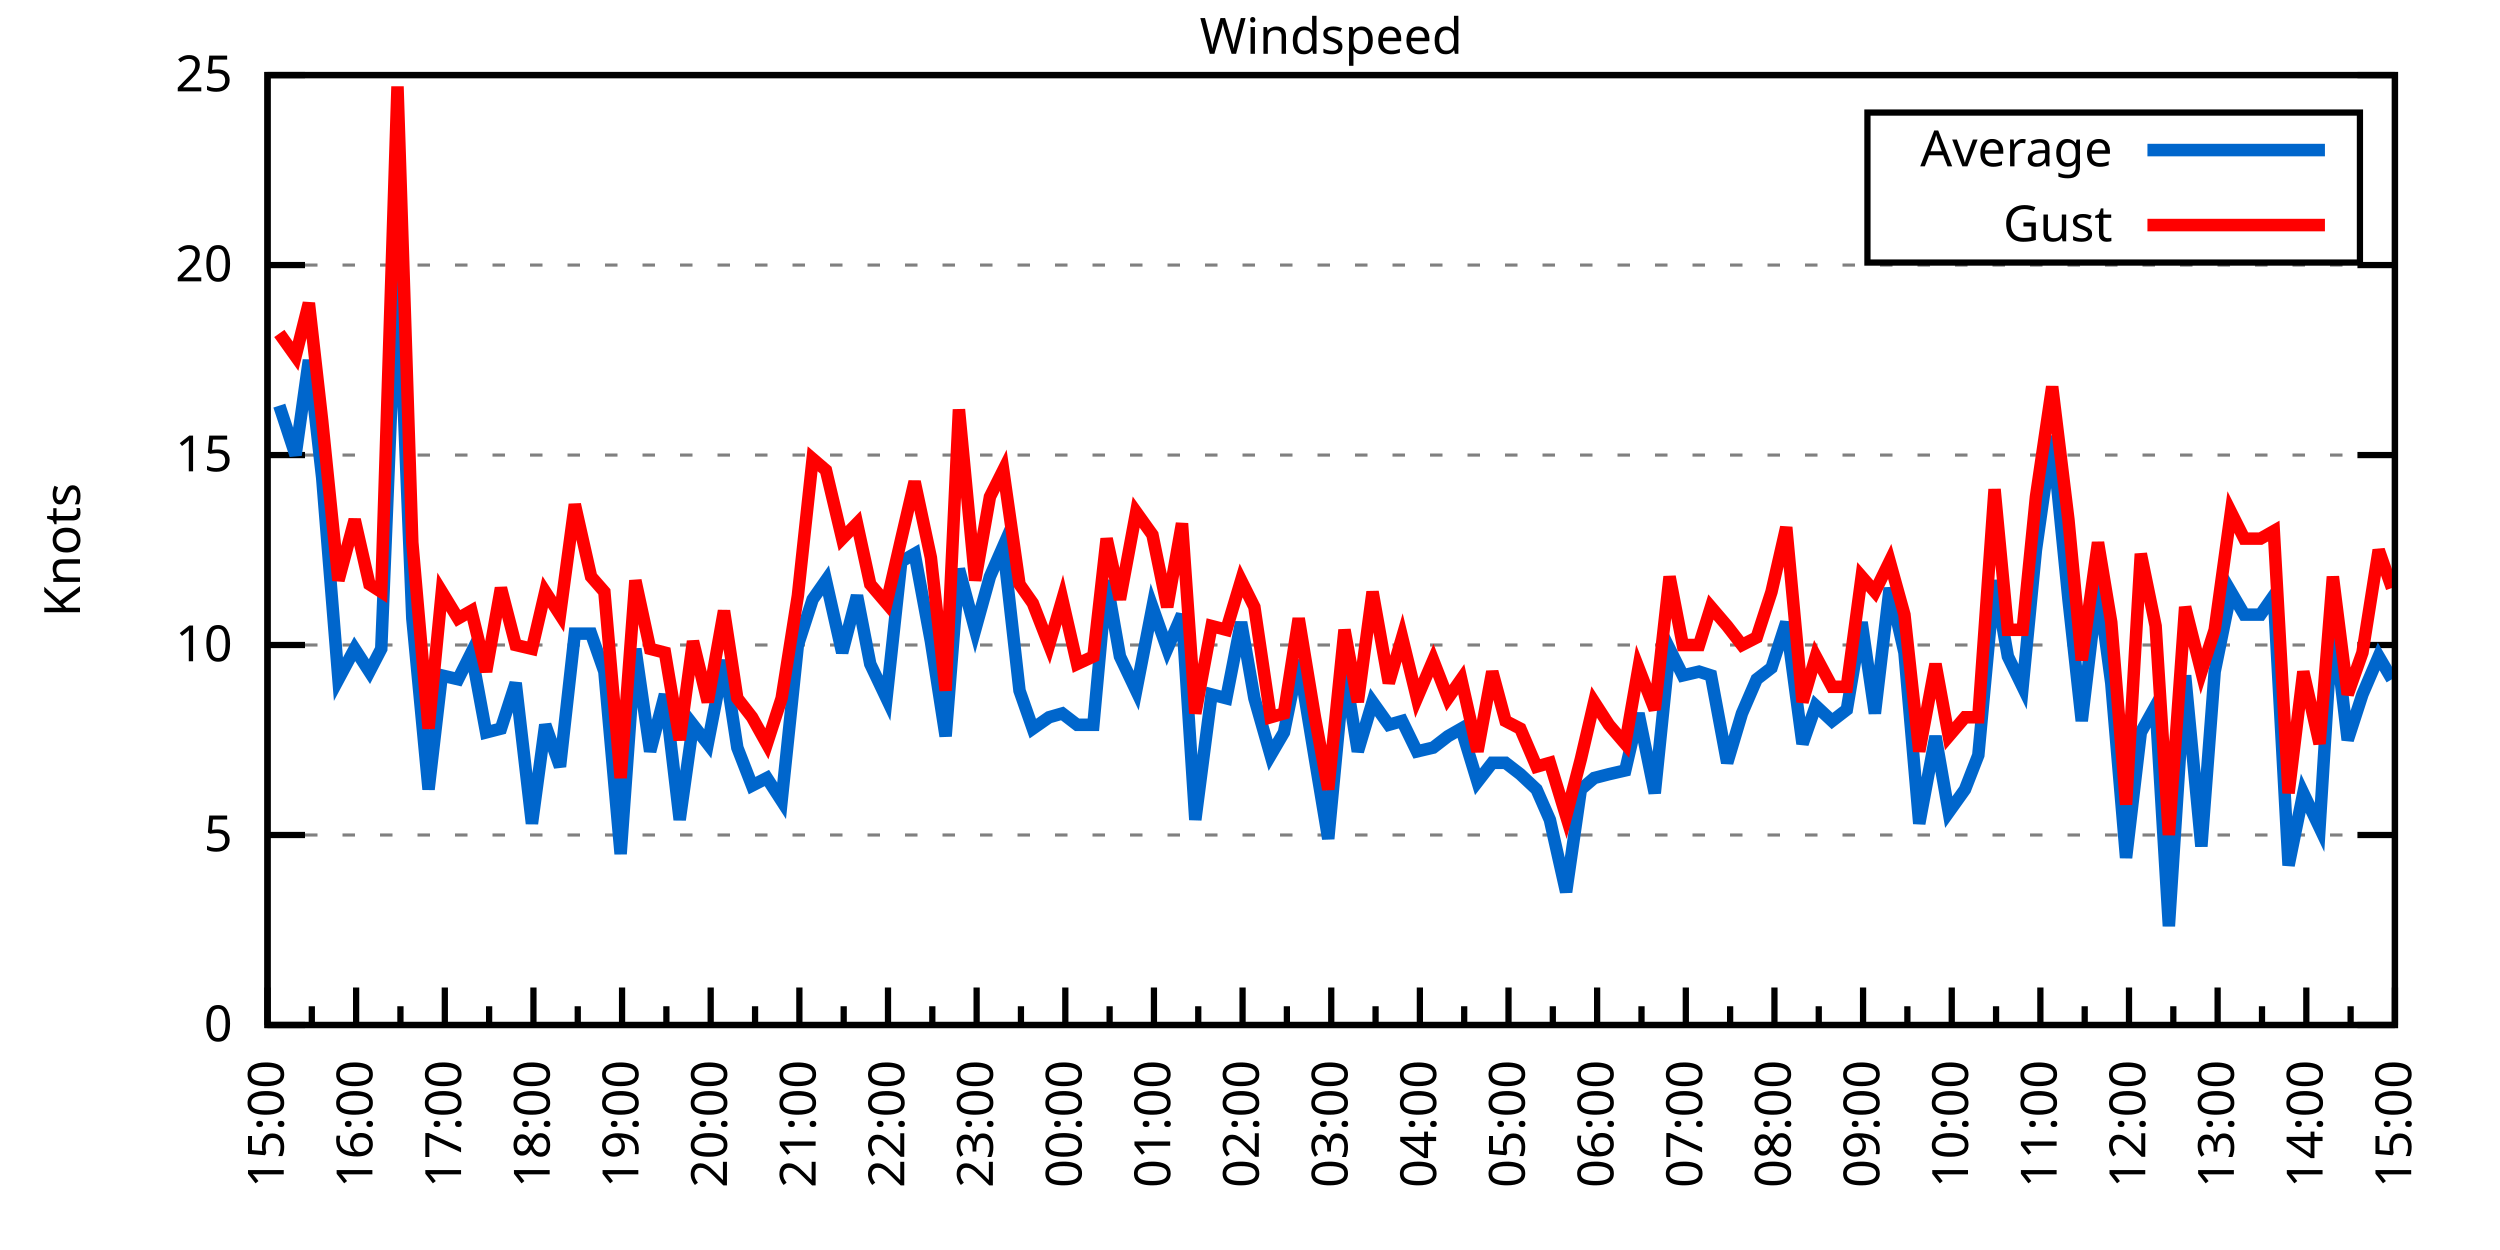
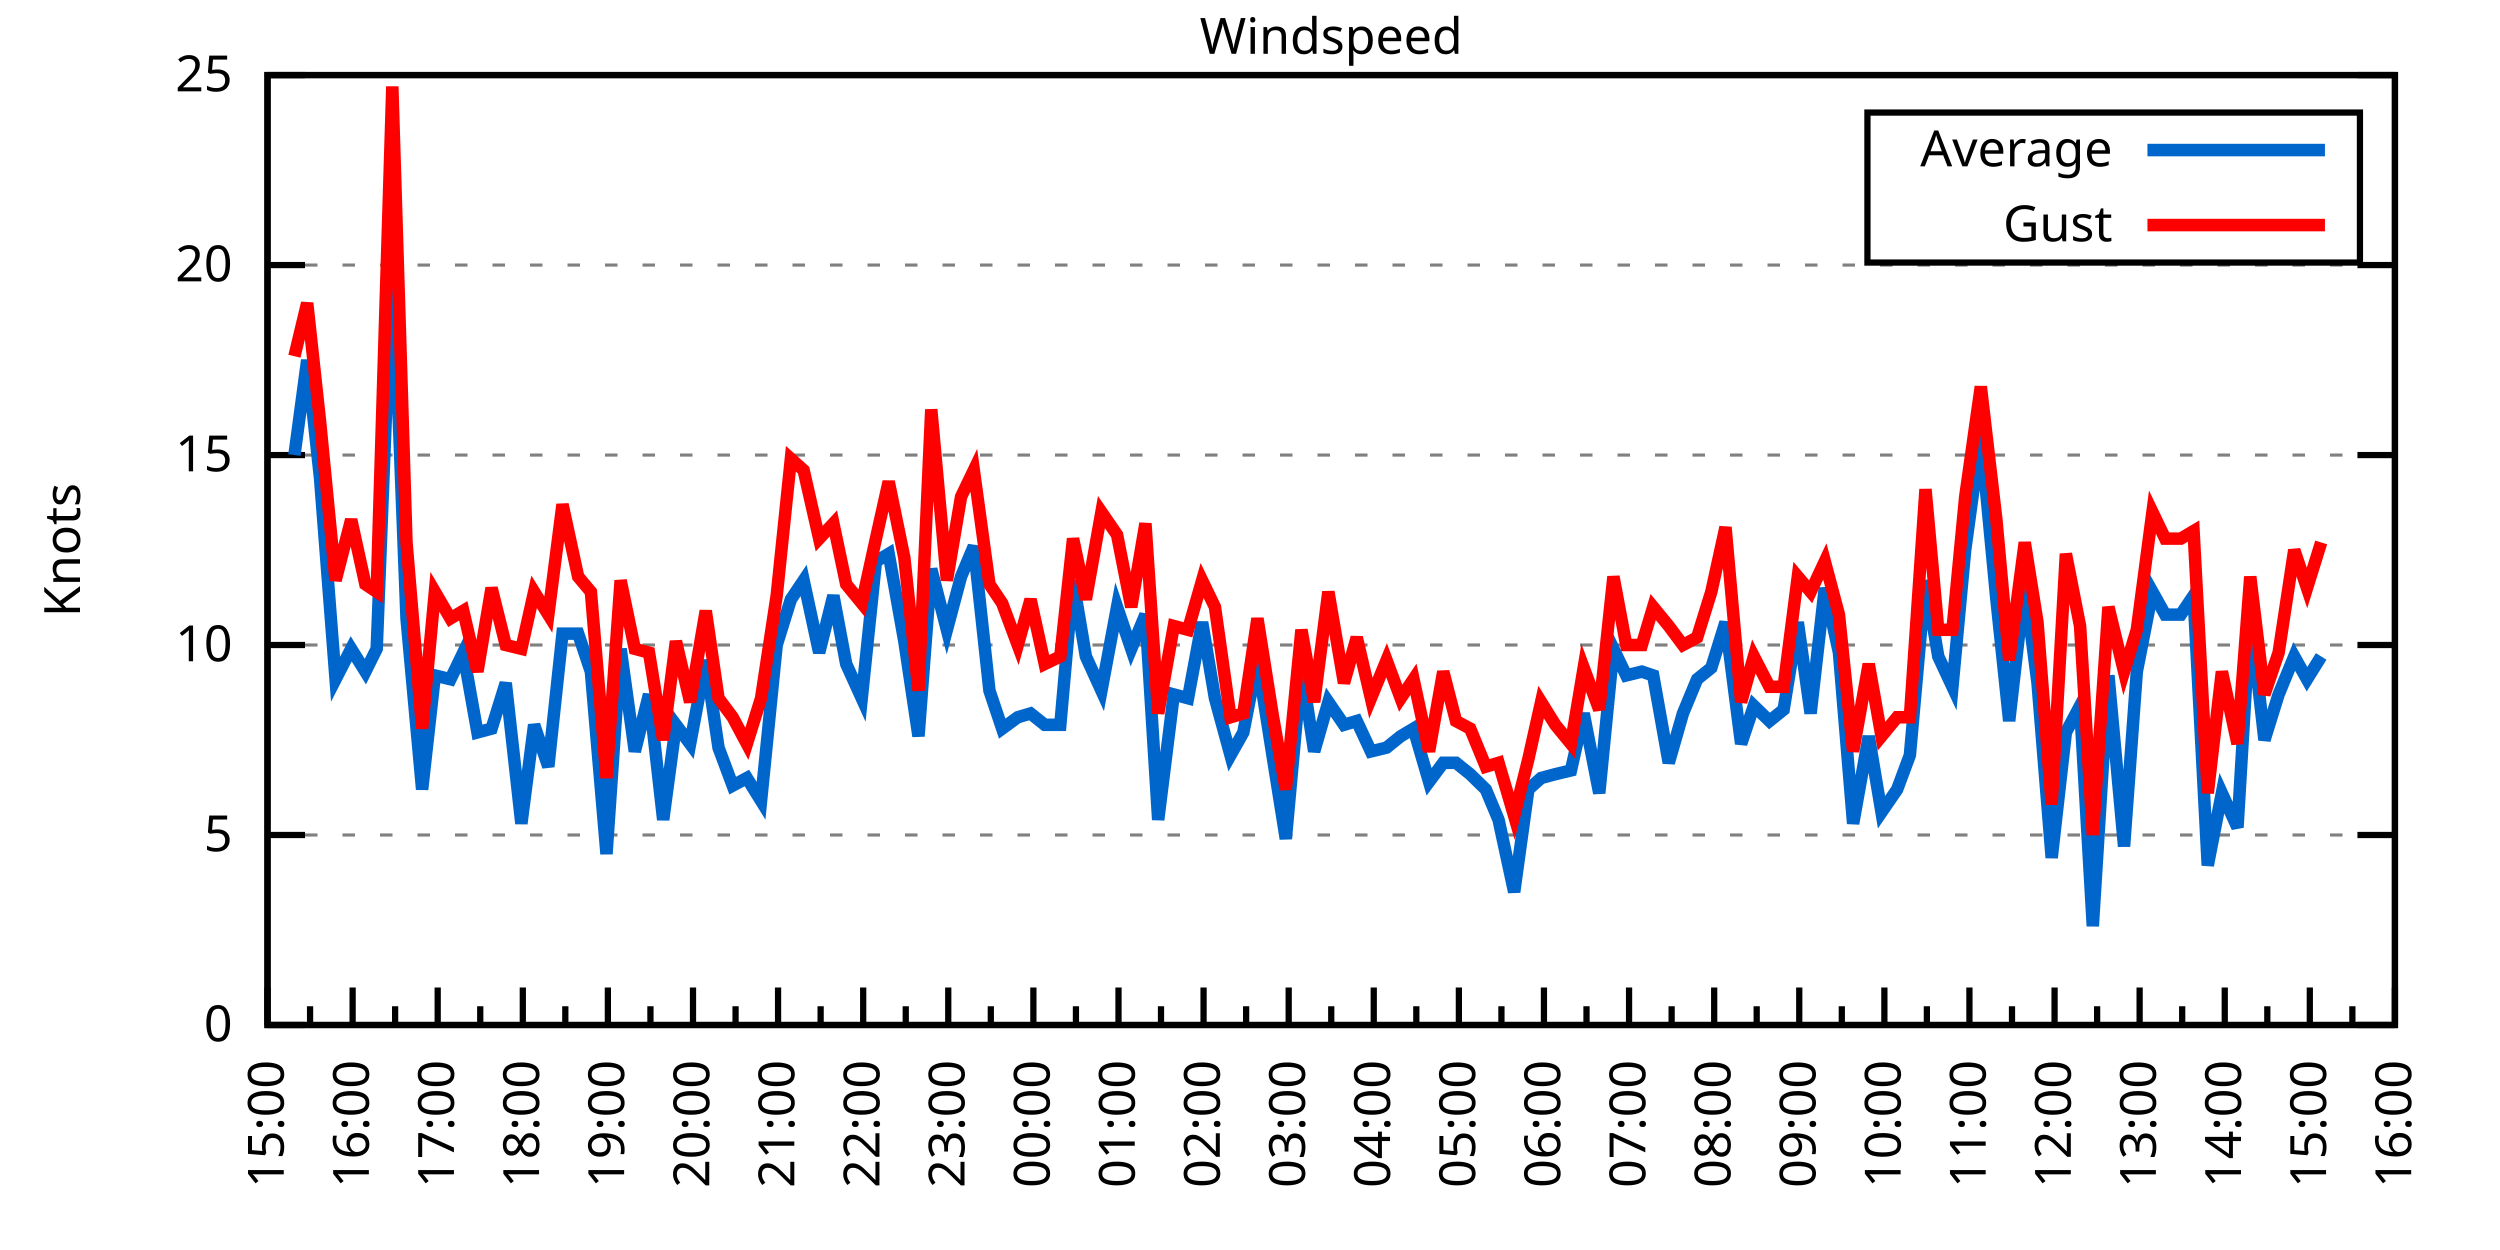
<svg xmlns="http://www.w3.org/2000/svg" xmlns:xlink="http://www.w3.org/1999/xlink" width="400" height="200" viewBox="0 0 400 200">
  <g id="gnuplot_canvas">
    <rect x="0" y="0" width="400" height="200" fill="none" />
    <defs>
      <circle id="gpDot" r="0.5" stroke-width="0.5" stroke="currentColor" />
      <path id="gpPt0" stroke-width="0.333" stroke="currentColor" d="M-1,0 h2 M0,-1 v2" />
      <path id="gpPt1" stroke-width="0.333" stroke="currentColor" d="M-1,-1 L1,1 M1,-1 L-1,1" />
      <path id="gpPt2" stroke-width="0.333" stroke="currentColor" d="M-1,0 L1,0 M0,-1 L0,1 M-1,-1 L1,1 M-1,1 L1,-1" />
      <rect id="gpPt3" stroke-width="0.333" stroke="currentColor" x="-1" y="-1" width="2" height="2" />
      <rect id="gpPt4" stroke-width="0.333" stroke="currentColor" fill="currentColor" x="-1" y="-1" width="2" height="2" />
      <circle id="gpPt5" stroke-width="0.333" stroke="currentColor" cx="0" cy="0" r="1" />
      <use xlink:href="#gpPt5" id="gpPt6" fill="currentColor" stroke="none" />
      <path id="gpPt7" stroke-width="0.333" stroke="currentColor" d="M0,-1.33 L-1.33,0.67 L1.33,0.67 z" />
      <use xlink:href="#gpPt7" id="gpPt8" fill="currentColor" stroke="none" />
      <use xlink:href="#gpPt7" id="gpPt9" stroke="currentColor" transform="rotate(180)" />
      <use xlink:href="#gpPt9" id="gpPt10" fill="currentColor" stroke="none" />
      <use xlink:href="#gpPt3" id="gpPt11" stroke="currentColor" transform="rotate(45)" />
      <use xlink:href="#gpPt11" id="gpPt12" fill="currentColor" stroke="none" />
      <path id="gpPt13" stroke-width="0.333" stroke="currentColor" d="M0,1.330 L1.265,0.411 L0.782,-1.067 L-0.782,-1.076 L-1.265,0.411 z" />
      <use xlink:href="#gpPt13" id="gpPt14" fill="currentColor" stroke="none" />
      <filter id="textbox" filterUnits="objectBoundingBox" x="0" y="0" height="1" width="1">
        <feFlood flood-color="white" flood-opacity="1" result="bgnd" />
        <feComposite in="SourceGraphic" in2="bgnd" operator="atop" />
      </filter>
      <filter id="greybox" filterUnits="objectBoundingBox" x="0" y="0" height="1" width="1">
        <feFlood flood-color="lightgrey" flood-opacity="1" result="grey" />
        <feComposite in="SourceGraphic" in2="grey" operator="atop" />
      </filter>
    </defs>
    <g fill="none" color="white" stroke="currentColor" stroke-width="1.00" stroke-linecap="butt" stroke-linejoin="miter">
</g>
    <g fill="none" color="black" stroke="currentColor" stroke-width="1.00" stroke-linecap="butt" stroke-linejoin="miter">
      <g stroke="none" shape-rendering="crispEdges">
        <polygon fill="rgb(255, 255, 255)" points="42.80,164.00 383.18,164.00 383.18,12.02 42.80,12.02 " />
      </g>
    </g>
    <g fill="none" color="black" stroke="currentColor" stroke-width="1.00" stroke-linecap="butt" stroke-linejoin="miter">
</g>
    <g fill="none" color="black" stroke="black" stroke-width="0.50" stroke-linecap="butt" stroke-linejoin="miter">
</g>
    <g fill="none" color="gray" stroke="currentColor" stroke-width="0.50" stroke-linecap="butt" stroke-linejoin="miter">
      <path stroke="gray" stroke-dasharray="2,4" class="gridline" d="M42.80,164.00 L383.19,164.00  " />
    </g>
    <g fill="none" color="gray" stroke="gray" stroke-width="1.00" stroke-linecap="butt" stroke-linejoin="miter">
</g>
    <g fill="none" color="black" stroke="currentColor" stroke-width="1.00" stroke-linecap="butt" stroke-linejoin="miter">
      <path stroke="black" d="M42.80,164.00 L48.80,164.00 M383.19,164.00 L377.19,164.00  " />
      <g transform="translate(37.20,166.60)" stroke="none" fill="black" font-family="Sans" font-size="8.00" text-anchor="end">
        <text>
          <tspan font-family="Sans"> 0</tspan>
        </text>
      </g>
    </g>
    <g fill="none" color="black" stroke="currentColor" stroke-width="1.00" stroke-linecap="butt" stroke-linejoin="miter">
</g>
    <g fill="none" color="black" stroke="black" stroke-width="0.50" stroke-linecap="butt" stroke-linejoin="miter">
</g>
    <g fill="none" color="gray" stroke="currentColor" stroke-width="0.50" stroke-linecap="butt" stroke-linejoin="miter">
      <path stroke="gray" stroke-dasharray="2,4" class="gridline" d="M42.80,133.60 L383.19,133.60  " />
    </g>
    <g fill="none" color="gray" stroke="gray" stroke-width="1.00" stroke-linecap="butt" stroke-linejoin="miter">
</g>
    <g fill="none" color="black" stroke="currentColor" stroke-width="1.00" stroke-linecap="butt" stroke-linejoin="miter">
      <path stroke="black" d="M42.80,133.60 L48.80,133.60 M383.19,133.60 L377.19,133.60  " />
      <g transform="translate(37.20,136.20)" stroke="none" fill="black" font-family="Sans" font-size="8.00" text-anchor="end">
        <text>
          <tspan font-family="Sans"> 5</tspan>
        </text>
      </g>
    </g>
    <g fill="none" color="black" stroke="currentColor" stroke-width="1.00" stroke-linecap="butt" stroke-linejoin="miter">
</g>
    <g fill="none" color="black" stroke="black" stroke-width="0.50" stroke-linecap="butt" stroke-linejoin="miter">
</g>
    <g fill="none" color="gray" stroke="currentColor" stroke-width="0.50" stroke-linecap="butt" stroke-linejoin="miter">
      <path stroke="gray" stroke-dasharray="2,4" class="gridline" d="M42.80,103.20 L383.19,103.20  " />
    </g>
    <g fill="none" color="gray" stroke="gray" stroke-width="1.00" stroke-linecap="butt" stroke-linejoin="miter">
</g>
    <g fill="none" color="black" stroke="currentColor" stroke-width="1.00" stroke-linecap="butt" stroke-linejoin="miter">
      <path stroke="black" d="M42.80,103.20 L48.80,103.20 M383.19,103.20 L377.19,103.20  " />
      <g transform="translate(37.20,105.80)" stroke="none" fill="black" font-family="Sans" font-size="8.00" text-anchor="end">
        <text>
          <tspan font-family="Sans"> 10</tspan>
        </text>
      </g>
    </g>
    <g fill="none" color="black" stroke="currentColor" stroke-width="1.00" stroke-linecap="butt" stroke-linejoin="miter">
</g>
    <g fill="none" color="black" stroke="black" stroke-width="0.50" stroke-linecap="butt" stroke-linejoin="miter">
</g>
    <g fill="none" color="gray" stroke="currentColor" stroke-width="0.50" stroke-linecap="butt" stroke-linejoin="miter">
      <path stroke="gray" stroke-dasharray="2,4" class="gridline" d="M42.80,72.81 L383.19,72.81  " />
    </g>
    <g fill="none" color="gray" stroke="gray" stroke-width="1.00" stroke-linecap="butt" stroke-linejoin="miter">
</g>
    <g fill="none" color="black" stroke="currentColor" stroke-width="1.00" stroke-linecap="butt" stroke-linejoin="miter">
      <path stroke="black" d="M42.80,72.81 L48.80,72.81 M383.19,72.81 L377.19,72.81  " />
      <g transform="translate(37.20,75.41)" stroke="none" fill="black" font-family="Sans" font-size="8.00" text-anchor="end">
        <text>
          <tspan font-family="Sans"> 15</tspan>
        </text>
      </g>
    </g>
    <g fill="none" color="black" stroke="currentColor" stroke-width="1.00" stroke-linecap="butt" stroke-linejoin="miter">
</g>
    <g fill="none" color="black" stroke="black" stroke-width="0.50" stroke-linecap="butt" stroke-linejoin="miter">
</g>
    <g fill="none" color="gray" stroke="currentColor" stroke-width="0.50" stroke-linecap="butt" stroke-linejoin="miter">
      <path stroke="gray" stroke-dasharray="2,4" class="gridline" d="M42.80,42.41 L383.19,42.41  " />
    </g>
    <g fill="none" color="gray" stroke="gray" stroke-width="1.00" stroke-linecap="butt" stroke-linejoin="miter">
</g>
    <g fill="none" color="black" stroke="currentColor" stroke-width="1.00" stroke-linecap="butt" stroke-linejoin="miter">
      <path stroke="black" d="M42.80,42.41 L48.80,42.41 M383.19,42.41 L377.19,42.41  " />
      <g transform="translate(37.20,45.01)" stroke="none" fill="black" font-family="Sans" font-size="8.00" text-anchor="end">
        <text>
          <tspan font-family="Sans"> 20</tspan>
        </text>
      </g>
    </g>
    <g fill="none" color="black" stroke="currentColor" stroke-width="1.00" stroke-linecap="butt" stroke-linejoin="miter">
</g>
    <g fill="none" color="black" stroke="black" stroke-width="0.50" stroke-linecap="butt" stroke-linejoin="miter">
</g>
    <g fill="none" color="gray" stroke="currentColor" stroke-width="0.50" stroke-linecap="butt" stroke-linejoin="miter">
      <path stroke="gray" stroke-dasharray="2,4" class="gridline" d="M42.80,12.01 L383.19,12.01  " />
    </g>
    <g fill="none" color="gray" stroke="gray" stroke-width="1.00" stroke-linecap="butt" stroke-linejoin="miter">
</g>
    <g fill="none" color="black" stroke="currentColor" stroke-width="1.00" stroke-linecap="butt" stroke-linejoin="miter">
      <path stroke="black" d="M42.80,12.01 L48.80,12.01 M383.19,12.01 L377.19,12.01  " />
      <g transform="translate(37.20,14.61)" stroke="none" fill="black" font-family="Sans" font-size="8.00" text-anchor="end">
        <text>
          <tspan font-family="Sans"> 25</tspan>
        </text>
      </g>
    </g>
    <g fill="none" color="black" stroke="currentColor" stroke-width="1.00" stroke-linecap="butt" stroke-linejoin="miter">
      <path stroke="black" d="M42.80,164.00 L42.80,158.00  " />
      <g transform="translate(45.40,169.60) rotate(270)" stroke="none" fill="black" font-family="Sans" font-size="8.00" text-anchor="end">
        <text>
          <tspan font-family="Sans">15:00</tspan>
        </text>
      </g>
    </g>
    <g fill="none" color="black" stroke="currentColor" stroke-width="1.00" stroke-linecap="butt" stroke-linejoin="miter">
-       <path stroke="black" d="M49.89,164.00 L49.89,161.00 M56.98,164.00 L56.98,158.00  " />
-       <g transform="translate(59.58,169.60) rotate(270)" stroke="none" fill="black" font-family="Sans" font-size="8.00" text-anchor="end">
+       <path stroke="black" d="M49.61,164.00 L49.61,161.00 M56.42,164.00 L56.42,158.00  " />
+       <g transform="translate(59.02,169.60) rotate(270)" stroke="none" fill="black" font-family="Sans" font-size="8.00" text-anchor="end">
        <text>
          <tspan font-family="Sans">16:00</tspan>
        </text>
      </g>
    </g>
    <g fill="none" color="black" stroke="currentColor" stroke-width="1.00" stroke-linecap="butt" stroke-linejoin="miter">
-       <path stroke="black" d="M64.07,164.00 L64.07,161.00 M71.17,164.00 L71.17,158.00  " />
-       <g transform="translate(73.77,169.60) rotate(270)" stroke="none" fill="black" font-family="Sans" font-size="8.00" text-anchor="end">
+       <path stroke="black" d="M63.22,164.00 L63.22,161.00 M70.03,164.00 L70.03,158.00  " />
+       <g transform="translate(72.63,169.60) rotate(270)" stroke="none" fill="black" font-family="Sans" font-size="8.00" text-anchor="end">
        <text>
          <tspan font-family="Sans">17:00</tspan>
        </text>
      </g>
    </g>
    <g fill="none" color="black" stroke="currentColor" stroke-width="1.00" stroke-linecap="butt" stroke-linejoin="miter">
-       <path stroke="black" d="M78.26,164.00 L78.26,161.00 M85.35,164.00 L85.35,158.00  " />
-       <g transform="translate(87.95,169.60) rotate(270)" stroke="none" fill="black" font-family="Sans" font-size="8.00" text-anchor="end">
+       <path stroke="black" d="M76.84,164.00 L76.84,161.00 M83.65,164.00 L83.65,158.00  " />
+       <g transform="translate(86.25,169.60) rotate(270)" stroke="none" fill="black" font-family="Sans" font-size="8.00" text-anchor="end">
        <text>
          <tspan font-family="Sans">18:00</tspan>
        </text>
      </g>
    </g>
    <g fill="none" color="black" stroke="currentColor" stroke-width="1.00" stroke-linecap="butt" stroke-linejoin="miter">
-       <path stroke="black" d="M92.44,164.00 L92.44,161.00 M99.53,164.00 L99.53,158.00  " />
-       <g transform="translate(102.13,169.60) rotate(270)" stroke="none" fill="black" font-family="Sans" font-size="8.00" text-anchor="end">
+       <path stroke="black" d="M90.45,164.00 L90.45,161.00 M97.26,164.00 L97.26,158.00  " />
+       <g transform="translate(99.86,169.60) rotate(270)" stroke="none" fill="black" font-family="Sans" font-size="8.00" text-anchor="end">
        <text>
          <tspan font-family="Sans">19:00</tspan>
        </text>
      </g>
    </g>
    <g fill="none" color="black" stroke="currentColor" stroke-width="1.00" stroke-linecap="butt" stroke-linejoin="miter">
-       <path stroke="black" d="M106.62,164.00 L106.62,161.00 M113.71,164.00 L113.71,158.00  " />
-       <g transform="translate(116.31,169.60) rotate(270)" stroke="none" fill="black" font-family="Sans" font-size="8.00" text-anchor="end">
+       <path stroke="black" d="M104.07,164.00 L104.07,161.00 M110.88,164.00 L110.88,158.00  " />
+       <g transform="translate(113.48,169.60) rotate(270)" stroke="none" fill="black" font-family="Sans" font-size="8.00" text-anchor="end">
        <text>
          <tspan font-family="Sans">20:00</tspan>
        </text>
      </g>
    </g>
    <g fill="none" color="black" stroke="currentColor" stroke-width="1.00" stroke-linecap="butt" stroke-linejoin="miter">
-       <path stroke="black" d="M120.81,164.00 L120.81,161.00 M127.90,164.00 L127.90,158.00  " />
-       <g transform="translate(130.50,169.60) rotate(270)" stroke="none" fill="black" font-family="Sans" font-size="8.00" text-anchor="end">
+       <path stroke="black" d="M117.69,164.00 L117.69,161.00 M124.49,164.00 L124.49,158.00  " />
+       <g transform="translate(127.09,169.60) rotate(270)" stroke="none" fill="black" font-family="Sans" font-size="8.00" text-anchor="end">
        <text>
          <tspan font-family="Sans">21:00</tspan>
        </text>
      </g>
    </g>
    <g fill="none" color="black" stroke="currentColor" stroke-width="1.00" stroke-linecap="butt" stroke-linejoin="miter">
-       <path stroke="black" d="M134.99,164.00 L134.99,161.00 M142.08,164.00 L142.08,158.00  " />
-       <g transform="translate(144.68,169.60) rotate(270)" stroke="none" fill="black" font-family="Sans" font-size="8.00" text-anchor="end">
+       <path stroke="black" d="M131.30,164.00 L131.30,161.00 M138.11,164.00 L138.11,158.00  " />
+       <g transform="translate(140.71,169.60) rotate(270)" stroke="none" fill="black" font-family="Sans" font-size="8.00" text-anchor="end">
        <text>
          <tspan font-family="Sans">22:00</tspan>
        </text>
      </g>
    </g>
    <g fill="none" color="black" stroke="currentColor" stroke-width="1.00" stroke-linecap="butt" stroke-linejoin="miter">
-       <path stroke="black" d="M149.17,164.00 L149.17,161.00 M156.26,164.00 L156.26,158.00  " />
-       <g transform="translate(158.86,169.60) rotate(270)" stroke="none" fill="black" font-family="Sans" font-size="8.00" text-anchor="end">
+       <path stroke="black" d="M144.92,164.00 L144.92,161.00 M151.72,164.00 L151.72,158.00  " />
+       <g transform="translate(154.32,169.60) rotate(270)" stroke="none" fill="black" font-family="Sans" font-size="8.00" text-anchor="end">
        <text>
          <tspan font-family="Sans">23:00</tspan>
        </text>
      </g>
    </g>
    <g fill="none" color="black" stroke="currentColor" stroke-width="1.00" stroke-linecap="butt" stroke-linejoin="miter">
-       <path stroke="black" d="M163.35,164.00 L163.35,161.00 M170.45,164.00 L170.45,158.00  " />
-       <g transform="translate(173.05,169.60) rotate(270)" stroke="none" fill="black" font-family="Sans" font-size="8.00" text-anchor="end">
+       <path stroke="black" d="M158.53,164.00 L158.53,161.00 M165.34,164.00 L165.34,158.00  " />
+       <g transform="translate(167.94,169.60) rotate(270)" stroke="none" fill="black" font-family="Sans" font-size="8.00" text-anchor="end">
        <text>
          <tspan font-family="Sans">00:00</tspan>
        </text>
      </g>
    </g>
    <g fill="none" color="black" stroke="currentColor" stroke-width="1.00" stroke-linecap="butt" stroke-linejoin="miter">
-       <path stroke="black" d="M177.54,164.00 L177.54,161.00 M184.63,164.00 L184.63,158.00  " />
-       <g transform="translate(187.23,169.60) rotate(270)" stroke="none" fill="black" font-family="Sans" font-size="8.00" text-anchor="end">
+       <path stroke="black" d="M172.15,164.00 L172.15,161.00 M178.96,164.00 L178.96,158.00  " />
+       <g transform="translate(181.56,169.60) rotate(270)" stroke="none" fill="black" font-family="Sans" font-size="8.00" text-anchor="end">
        <text>
          <tspan font-family="Sans">01:00</tspan>
        </text>
      </g>
    </g>
    <g fill="none" color="black" stroke="currentColor" stroke-width="1.00" stroke-linecap="butt" stroke-linejoin="miter">
-       <path stroke="black" d="M191.72,164.00 L191.72,161.00 M198.81,164.00 L198.81,158.00  " />
-       <g transform="translate(201.41,169.60) rotate(270)" stroke="none" fill="black" font-family="Sans" font-size="8.00" text-anchor="end">
+       <path stroke="black" d="M185.76,164.00 L185.76,161.00 M192.57,164.00 L192.57,158.00  " />
+       <g transform="translate(195.17,169.60) rotate(270)" stroke="none" fill="black" font-family="Sans" font-size="8.00" text-anchor="end">
        <text>
          <tspan font-family="Sans">02:00</tspan>
        </text>
      </g>
    </g>
    <g fill="none" color="black" stroke="currentColor" stroke-width="1.00" stroke-linecap="butt" stroke-linejoin="miter">
-       <path stroke="black" d="M205.90,164.00 L205.90,161.00 M213.00,164.00 L213.00,158.00  " />
-       <g transform="translate(215.60,169.60) rotate(270)" stroke="none" fill="black" font-family="Sans" font-size="8.00" text-anchor="end">
+       <path stroke="black" d="M199.38,164.00 L199.38,161.00 M206.19,164.00 L206.19,158.00  " />
+       <g transform="translate(208.79,169.60) rotate(270)" stroke="none" fill="black" font-family="Sans" font-size="8.00" text-anchor="end">
        <text>
          <tspan font-family="Sans">03:00</tspan>
        </text>
      </g>
    </g>
    <g fill="none" color="black" stroke="currentColor" stroke-width="1.00" stroke-linecap="butt" stroke-linejoin="miter">
-       <path stroke="black" d="M220.09,164.00 L220.09,161.00 M227.18,164.00 L227.18,158.00  " />
-       <g transform="translate(229.78,169.60) rotate(270)" stroke="none" fill="black" font-family="Sans" font-size="8.00" text-anchor="end">
+       <path stroke="black" d="M213.00,164.00 L213.00,161.00 M219.80,164.00 L219.80,158.00  " />
+       <g transform="translate(222.40,169.60) rotate(270)" stroke="none" fill="black" font-family="Sans" font-size="8.00" text-anchor="end">
        <text>
          <tspan font-family="Sans">04:00</tspan>
        </text>
      </g>
    </g>
    <g fill="none" color="black" stroke="currentColor" stroke-width="1.00" stroke-linecap="butt" stroke-linejoin="miter">
-       <path stroke="black" d="M234.27,164.00 L234.27,161.00 M241.36,164.00 L241.36,158.00  " />
-       <g transform="translate(243.96,169.60) rotate(270)" stroke="none" fill="black" font-family="Sans" font-size="8.00" text-anchor="end">
+       <path stroke="black" d="M226.61,164.00 L226.61,161.00 M233.42,164.00 L233.42,158.00  " />
+       <g transform="translate(236.02,169.60) rotate(270)" stroke="none" fill="black" font-family="Sans" font-size="8.00" text-anchor="end">
        <text>
          <tspan font-family="Sans">05:00</tspan>
        </text>
      </g>
    </g>
    <g fill="none" color="black" stroke="currentColor" stroke-width="1.00" stroke-linecap="butt" stroke-linejoin="miter">
-       <path stroke="black" d="M248.45,164.00 L248.45,161.00 M255.54,164.00 L255.54,158.00  " />
-       <g transform="translate(258.14,169.60) rotate(270)" stroke="none" fill="black" font-family="Sans" font-size="8.00" text-anchor="end">
+       <path stroke="black" d="M240.23,164.00 L240.23,161.00 M247.03,164.00 L247.03,158.00  " />
+       <g transform="translate(249.63,169.60) rotate(270)" stroke="none" fill="black" font-family="Sans" font-size="8.00" text-anchor="end">
        <text>
          <tspan font-family="Sans">06:00</tspan>
        </text>
      </g>
    </g>
    <g fill="none" color="black" stroke="currentColor" stroke-width="1.00" stroke-linecap="butt" stroke-linejoin="miter">
-       <path stroke="black" d="M262.64,164.00 L262.64,161.00 M269.73,164.00 L269.73,158.00  " />
-       <g transform="translate(272.33,169.60) rotate(270)" stroke="none" fill="black" font-family="Sans" font-size="8.00" text-anchor="end">
+       <path stroke="black" d="M253.84,164.00 L253.84,161.00 M260.65,164.00 L260.65,158.00  " />
+       <g transform="translate(263.25,169.60) rotate(270)" stroke="none" fill="black" font-family="Sans" font-size="8.00" text-anchor="end">
        <text>
          <tspan font-family="Sans">07:00</tspan>
        </text>
      </g>
    </g>
    <g fill="none" color="black" stroke="currentColor" stroke-width="1.00" stroke-linecap="butt" stroke-linejoin="miter">
-       <path stroke="black" d="M276.82,164.00 L276.82,161.00 M283.91,164.00 L283.91,158.00  " />
-       <g transform="translate(286.51,169.60) rotate(270)" stroke="none" fill="black" font-family="Sans" font-size="8.00" text-anchor="end">
+       <path stroke="black" d="M267.46,164.00 L267.46,161.00 M274.27,164.00 L274.27,158.00  " />
+       <g transform="translate(276.87,169.60) rotate(270)" stroke="none" fill="black" font-family="Sans" font-size="8.00" text-anchor="end">
        <text>
          <tspan font-family="Sans">08:00</tspan>
        </text>
      </g>
    </g>
    <g fill="none" color="black" stroke="currentColor" stroke-width="1.00" stroke-linecap="butt" stroke-linejoin="miter">
-       <path stroke="black" d="M291.00,164.00 L291.00,161.00 M298.09,164.00 L298.09,158.00  " />
-       <g transform="translate(300.69,169.60) rotate(270)" stroke="none" fill="black" font-family="Sans" font-size="8.00" text-anchor="end">
+       <path stroke="black" d="M281.07,164.00 L281.07,161.00 M287.88,164.00 L287.88,158.00  " />
+       <g transform="translate(290.48,169.60) rotate(270)" stroke="none" fill="black" font-family="Sans" font-size="8.00" text-anchor="end">
        <text>
          <tspan font-family="Sans">09:00</tspan>
        </text>
      </g>
    </g>
    <g fill="none" color="black" stroke="currentColor" stroke-width="1.00" stroke-linecap="butt" stroke-linejoin="miter">
-       <path stroke="black" d="M305.18,164.00 L305.18,161.00 M312.28,164.00 L312.28,158.00  " />
-       <g transform="translate(314.88,169.60) rotate(270)" stroke="none" fill="black" font-family="Sans" font-size="8.00" text-anchor="end">
+       <path stroke="black" d="M294.69,164.00 L294.69,161.00 M301.50,164.00 L301.50,158.00  " />
+       <g transform="translate(304.10,169.60) rotate(270)" stroke="none" fill="black" font-family="Sans" font-size="8.00" text-anchor="end">
        <text>
          <tspan font-family="Sans">10:00</tspan>
        </text>
      </g>
    </g>
    <g fill="none" color="black" stroke="currentColor" stroke-width="1.00" stroke-linecap="butt" stroke-linejoin="miter">
-       <path stroke="black" d="M319.37,164.00 L319.37,161.00 M326.46,164.00 L326.46,158.00  " />
-       <g transform="translate(329.06,169.60) rotate(270)" stroke="none" fill="black" font-family="Sans" font-size="8.00" text-anchor="end">
+       <path stroke="black" d="M308.30,164.00 L308.30,161.00 M315.11,164.00 L315.11,158.00  " />
+       <g transform="translate(317.71,169.60) rotate(270)" stroke="none" fill="black" font-family="Sans" font-size="8.00" text-anchor="end">
        <text>
          <tspan font-family="Sans">11:00</tspan>
        </text>
      </g>
    </g>
    <g fill="none" color="black" stroke="currentColor" stroke-width="1.00" stroke-linecap="butt" stroke-linejoin="miter">
-       <path stroke="black" d="M333.55,164.00 L333.55,161.00 M340.64,164.00 L340.64,158.00  " />
-       <g transform="translate(343.24,169.60) rotate(270)" stroke="none" fill="black" font-family="Sans" font-size="8.00" text-anchor="end">
+       <path stroke="black" d="M321.92,164.00 L321.92,161.00 M328.73,164.00 L328.73,158.00  " />
+       <g transform="translate(331.33,169.60) rotate(270)" stroke="none" fill="black" font-family="Sans" font-size="8.00" text-anchor="end">
        <text>
          <tspan font-family="Sans">12:00</tspan>
        </text>
      </g>
    </g>
    <g fill="none" color="black" stroke="currentColor" stroke-width="1.00" stroke-linecap="butt" stroke-linejoin="miter">
-       <path stroke="black" d="M347.73,164.00 L347.73,161.00 M354.82,164.00 L354.82,158.00  " />
-       <g transform="translate(357.42,169.60) rotate(270)" stroke="none" fill="black" font-family="Sans" font-size="8.00" text-anchor="end">
+       <path stroke="black" d="M335.54,164.00 L335.54,161.00 M342.34,164.00 L342.34,158.00  " />
+       <g transform="translate(344.94,169.60) rotate(270)" stroke="none" fill="black" font-family="Sans" font-size="8.00" text-anchor="end">
        <text>
          <tspan font-family="Sans">13:00</tspan>
        </text>
      </g>
    </g>
    <g fill="none" color="black" stroke="currentColor" stroke-width="1.00" stroke-linecap="butt" stroke-linejoin="miter">
-       <path stroke="black" d="M361.92,164.00 L361.92,161.00 M369.01,164.00 L369.01,158.00  " />
-       <g transform="translate(371.61,169.60) rotate(270)" stroke="none" fill="black" font-family="Sans" font-size="8.00" text-anchor="end">
+       <path stroke="black" d="M349.15,164.00 L349.15,161.00 M355.96,164.00 L355.96,158.00  " />
+       <g transform="translate(358.56,169.60) rotate(270)" stroke="none" fill="black" font-family="Sans" font-size="8.00" text-anchor="end">
        <text>
          <tspan font-family="Sans">14:00</tspan>
        </text>
      </g>
    </g>
    <g fill="none" color="black" stroke="currentColor" stroke-width="1.00" stroke-linecap="butt" stroke-linejoin="miter">
-       <path stroke="black" d="M376.10,164.00 L376.10,161.00 M383.19,164.00 L383.19,158.00  " />
+       <path stroke="black" d="M362.77,164.00 L362.77,161.00 M369.57,164.00 L369.57,158.00  " />
+       <g transform="translate(372.17,169.60) rotate(270)" stroke="none" fill="black" font-family="Sans" font-size="8.00" text-anchor="end">
+         <text>
+           <tspan font-family="Sans">15:00</tspan>
+         </text>
+       </g>
+     </g>
+     <g fill="none" color="black" stroke="currentColor" stroke-width="1.00" stroke-linecap="butt" stroke-linejoin="miter">
+       <path stroke="black" d="M376.38,164.00 L376.38,161.00 M383.19,164.00 L383.19,158.00  " />
      <g transform="translate(385.79,169.60) rotate(270)" stroke="none" fill="black" font-family="Sans" font-size="8.00" text-anchor="end">
        <text>
-           <tspan font-family="Sans">15:00</tspan>
+           <tspan font-family="Sans">16:00</tspan>
        </text>
      </g>
    </g>
    <g fill="none" color="black" stroke="currentColor" stroke-width="1.00" stroke-linecap="butt" stroke-linejoin="miter">
</g>
    <g fill="none" color="black" stroke="currentColor" stroke-width="1.00" stroke-linecap="butt" stroke-linejoin="miter">
      <path stroke="black" d="M42.80,12.01 L42.80,164.00 L383.19,164.00 L383.19,12.01 L42.80,12.01 Z  " />
    </g>
    <g fill="none" color="black" stroke="currentColor" stroke-width="1.00" stroke-linecap="butt" stroke-linejoin="miter">
      <g transform="translate(12.80,88.01) rotate(270)" stroke="none" fill="black" font-family="Sans" font-size="8.00" text-anchor="middle">
        <text>
          <tspan font-family="Sans">Knots</tspan>
        </text>
      </g>
    </g>
    <g fill="none" color="black" stroke="currentColor" stroke-width="1.00" stroke-linecap="butt" stroke-linejoin="miter">
</g>
    <g fill="none" color="black" stroke="currentColor" stroke-width="1.00" stroke-linecap="butt" stroke-linejoin="miter">
      <path stroke="black" d="M298.79,42.01 L298.79,18.01 L377.59,18.01 L377.59,42.01 L298.79,42.01 Z  " />
    </g>
    <g id="Windspeed_plot_1">
      <g fill="none" color="white" stroke="black" stroke-width="2.00" stroke-linecap="butt" stroke-linejoin="miter">
</g>
      <g fill="none" color="black" stroke="currentColor" stroke-width="2.00" stroke-linecap="butt" stroke-linejoin="miter">
        <g transform="translate(337.99,26.61)" stroke="none" fill="black" font-family="Sans" font-size="8.00" text-anchor="end">
          <text>
            <tspan font-family="Sans">Average</tspan>
          </text>
        </g>
      </g>
      <g fill="none" color="black" stroke="currentColor" stroke-width="2.00" stroke-linecap="butt" stroke-linejoin="miter">
-         <path stroke="rgb(  0, 102, 204)" d="M343.59,24.01 L371.99,24.01 M44.69,64.90 L47.29,72.81 L49.42,57.61 L51.55,76.45 L54.15,108.68 L56.75,103.81   L59.11,107.46 L61.00,103.81 L63.60,40.58 L65.97,98.95 L68.57,126.31 L70.69,108.07 L73.29,108.68 L75.42,104.42   L77.78,117.19 L80.15,116.58 L82.51,109.28 L85.11,131.78 L87.24,115.97 L89.60,122.66 L91.97,101.38 L94.57,101.38   L96.70,107.46 L99.30,136.64 L101.66,103.81 L104.02,120.23 L106.39,111.11 L108.75,131.17 L110.88,115.97 L113.24,119.01   L115.84,105.64 L117.97,119.62 L120.33,125.70 L122.70,124.48 L125.06,128.13 L127.66,103.20 L130.02,95.91 L132.15,92.87   L134.75,104.42 L137.12,95.30 L139.24,106.24 L141.84,111.72 L144.21,89.83 L146.34,88.61 L148.94,102.60 L151.30,117.80   L153.43,91.04 L156.03,100.77 L158.39,92.26 L160.52,87.40 L163.12,110.50 L165.25,116.58 L167.85,114.76 L169.97,114.15   L172.34,115.97 L174.94,115.97 L177.06,92.87 L179.19,105.03 L181.79,110.50 L184.39,97.12 L186.76,103.81 L189.12,98.34   L191.25,131.17 L193.85,111.11 L196.21,111.72 L198.58,99.56 L200.70,111.72 L203.30,120.83 L205.43,117.19 L207.79,105.64   L210.39,121.44 L212.52,134.21 L215.12,106.85 L217.25,120.23 L219.61,112.32 L222.21,115.97 L224.34,115.36 L226.71,120.23   L229.31,119.62 L231.67,117.80 L233.80,116.58 L236.40,125.09 L238.76,122.05 L240.89,122.05 L243.25,123.87 L245.85,126.31   L247.98,131.17 L250.58,142.72 L252.94,126.31 L255.07,124.48 L257.43,123.87 L260.04,123.27 L262.16,114.15 L264.76,126.91   L267.13,103.81 L269.25,108.07 L271.85,107.46 L273.75,108.07 L276.35,122.05 L278.71,114.15 L281.07,108.68 L283.44,106.85   L285.80,99.56 L288.40,119.01 L290.53,112.93 L293.13,115.36 L295.49,113.54 L297.86,99.56 L299.98,114.15 L302.35,94.08   L304.71,104.42 L307.08,131.78 L309.68,117.80 L311.80,129.95 L314.40,126.31 L316.53,120.83 L319.13,92.87 L321.26,105.03   L323.62,109.89 L325.75,88.00 L328.35,69.77 L330.95,95.91 L333.08,115.36 L335.68,93.48 L337.80,109.28 L340.17,137.25   L342.53,117.19 L344.90,112.93 L347.02,148.19 L349.62,108.07 L352.22,135.43 L354.35,107.46 L356.95,94.69 L359.08,98.34   L361.68,98.34 L363.81,95.30 L366.17,138.47 L368.53,126.91 L371.13,132.39 L373.26,98.34 L375.63,118.40 L377.99,111.11   L380.59,105.03 L382.72,108.68  " />
+         <path stroke="rgb(  0, 102, 204)" d="M343.59,24.01 L371.99,24.01 M47.11,72.81 L49.15,57.61 L51.20,76.45 L53.69,108.68 L56.19,103.81 L58.46,107.46   L60.27,103.81 L62.77,40.58 L65.04,98.95 L67.54,126.31 L69.58,108.07 L72.07,108.68 L74.12,104.42 L76.39,117.19   L78.65,116.58 L80.92,109.28 L83.42,131.78 L85.46,115.97 L87.73,122.66 L90.00,101.38 L92.50,101.38 L94.54,107.46   L97.04,136.64 L99.30,103.81 L101.57,120.23 L103.84,111.11 L106.11,131.17 L108.15,115.97 L110.42,119.01 L112.92,105.64   L114.96,119.62 L117.23,125.70 L119.50,124.48 L121.77,128.13 L124.27,103.20 L126.54,95.91 L128.58,92.87 L131.07,104.42   L133.34,95.30 L135.39,106.24 L137.88,111.72 L140.15,89.83 L142.19,88.61 L144.69,102.60 L146.96,117.80 L149.00,91.04   L151.50,100.77 L153.77,92.26 L155.81,87.40 L158.31,110.50 L160.35,116.58 L162.84,114.76 L164.89,114.15 L167.16,115.97   L169.65,115.97 L171.69,92.87 L173.74,105.03 L176.23,110.50 L178.73,97.12 L181.00,103.81 L183.27,98.34 L185.31,131.17   L187.81,111.11 L190.08,111.72 L192.34,99.56 L194.39,111.72 L196.88,120.83 L198.93,117.19 L201.19,105.64 L203.69,121.44   L205.73,134.21 L208.23,106.85 L210.27,120.23 L212.54,112.32 L215.04,115.97 L217.08,115.36 L219.35,120.23 L221.85,119.62   L224.11,117.80 L226.16,116.58 L228.65,125.09 L230.92,122.05 L232.96,122.05 L235.23,123.87 L237.73,126.31 L239.77,131.17   L242.27,142.72 L244.54,126.31 L246.58,124.48 L248.85,123.87 L251.35,123.27 L253.39,114.15 L255.88,126.91 L258.15,103.81   L260.20,108.07 L262.69,107.46 L264.51,108.07 L267.00,122.05 L269.27,114.15 L271.54,108.68 L273.81,106.85 L276.08,99.56   L278.58,119.01 L280.62,112.93 L283.12,115.36 L285.38,113.54 L287.65,99.56 L289.70,114.15 L291.97,94.08 L294.23,104.42   L296.50,131.78 L299.00,117.80 L301.04,129.95 L303.54,126.31 L305.58,120.83 L308.08,92.87 L310.12,105.03 L312.39,109.89   L314.43,88.00 L316.93,69.77 L319.42,95.91 L321.47,115.36 L323.96,93.48 L326.00,109.28 L328.27,137.25 L330.54,117.19   L332.81,112.93 L334.85,148.19 L337.35,108.07 L339.85,135.43 L341.89,107.46 L344.39,94.69 L346.43,98.34 L348.92,98.34   L350.97,95.30 L353.24,138.47 L355.50,126.91 L358.00,132.39 L360.04,98.34 L362.31,118.40 L364.58,111.11 L367.08,105.03   L369.12,108.68 L371.39,105.03  " />
      </g>
    </g>
    <g id="Windspeed_plot_2">
      <g fill="none" color="black" stroke="currentColor" stroke-width="2.00" stroke-linecap="butt" stroke-linejoin="miter">
        <g transform="translate(337.99,38.61)" stroke="none" fill="black" font-family="Sans" font-size="8.00" text-anchor="end">
          <text>
            <tspan font-family="Sans">Gust</tspan>
          </text>
        </g>
      </g>
      <g fill="none" color="black" stroke="currentColor" stroke-width="2.00" stroke-linecap="butt" stroke-linejoin="miter">
-         <path stroke="rgb(255,   0,   0)" d="M343.59,36.01 L371.99,36.01 M44.69,53.35 L47.29,57.00 L49.42,48.49 L51.55,67.33 L54.15,92.87 L56.75,83.14   L59.11,93.48 L61.00,94.69 L63.60,13.83 L65.97,86.79 L68.57,116.58 L70.69,94.69 L73.29,98.95 L75.42,97.73   L77.78,107.46 L80.15,94.08 L82.51,103.20 L85.11,103.81 L87.24,94.69 L89.60,98.34 L91.97,80.71 L94.57,92.26   L96.70,94.69 L99.30,124.48 L101.66,92.87 L104.02,103.81 L106.39,104.42 L108.75,118.40 L110.88,102.60 L113.24,112.32   L115.84,97.73 L117.97,111.72 L120.33,114.76 L122.70,119.01 L125.06,111.72 L127.66,95.30 L130.02,73.41 L132.15,75.24   L134.75,86.18 L137.12,83.75 L139.24,93.48 L141.84,96.52 L144.21,86.18 L146.34,77.06 L148.94,89.22 L151.30,110.50   L153.43,65.51 L156.03,92.87 L158.39,79.49 L160.52,75.24 L163.12,93.48 L165.25,96.52 L167.85,103.20 L169.97,95.91   L172.34,106.24 L174.94,105.03 L177.06,86.18 L179.19,95.91 L181.79,81.93 L184.39,85.57 L186.76,97.12 L189.12,83.75   L191.25,114.15 L193.85,100.16 L196.21,100.77 L198.58,92.87 L200.70,97.12 L203.30,114.76 L205.43,114.15 L207.79,98.95   L210.39,114.76 L212.52,126.31 L215.12,100.77 L217.25,112.32 L219.61,94.69 L222.21,109.28 L224.34,101.99 L226.71,111.72   L229.31,105.64 L231.67,111.72 L233.80,108.68 L236.40,120.23 L238.76,107.46 L240.89,115.36 L243.25,116.58 L245.85,122.66   L247.98,122.05 L250.58,130.56 L252.94,121.44 L255.07,112.32 L257.43,115.97 L260.04,119.01 L262.16,106.85 L264.76,113.54   L267.13,92.26 L269.25,103.20 L271.85,103.20 L273.75,97.12 L276.35,100.16 L278.71,103.20 L281.07,101.99 L283.44,94.69   L285.80,84.36 L288.40,112.32 L290.53,105.03 L293.13,109.89 L295.49,109.89 L297.86,92.26 L299.98,94.69 L302.35,89.83   L304.71,98.34 L307.08,120.23 L309.68,106.24 L311.80,117.80 L314.40,114.76 L316.53,114.76 L319.13,78.28 L321.26,100.77   L323.62,100.77 L325.75,79.49 L328.35,61.86 L330.95,83.14 L333.08,105.64 L335.68,86.79 L337.80,99.56 L340.17,128.74   L342.53,88.61 L344.90,100.16 L347.02,133.60 L349.62,97.12 L352.22,107.46 L354.35,100.77 L356.95,81.93 L359.08,86.18   L361.68,86.18 L363.81,84.97 L366.17,126.91 L368.53,107.46 L371.13,119.01 L373.26,92.26 L375.63,111.11 L377.99,104.42   L380.59,88.00 L382.72,94.08  " />
+         <path stroke="rgb(255,   0,   0)" d="M343.59,36.01 L371.99,36.01 M47.11,57.00 L49.15,48.49 L51.20,67.33 L53.69,92.87 L56.19,83.14 L58.46,93.48   L60.27,94.69 L62.77,13.83 L65.04,86.79 L67.54,116.58 L69.58,94.69 L72.07,98.95 L74.12,97.73 L76.39,107.46   L78.65,94.08 L80.92,103.20 L83.42,103.81 L85.46,94.69 L87.73,98.34 L90.00,80.71 L92.50,92.26 L94.54,94.69   L97.04,124.48 L99.30,92.87 L101.57,103.81 L103.84,104.42 L106.11,118.40 L108.15,102.60 L110.42,112.32 L112.92,97.73   L114.96,111.72 L117.23,114.76 L119.50,119.01 L121.77,111.72 L124.27,95.30 L126.54,73.41 L128.58,75.24 L131.07,86.18   L133.34,83.75 L135.39,93.48 L137.88,96.52 L140.15,86.18 L142.19,77.06 L144.69,89.22 L146.96,110.50 L149.00,65.51   L151.50,92.87 L153.77,79.49 L155.81,75.24 L158.31,93.48 L160.35,96.52 L162.84,103.20 L164.89,95.91 L167.16,106.24   L169.65,105.03 L171.69,86.18 L173.74,95.91 L176.23,81.93 L178.73,85.57 L181.00,97.12 L183.27,83.75 L185.31,114.15   L187.81,100.16 L190.08,100.77 L192.34,92.87 L194.39,97.12 L196.88,114.76 L198.93,114.15 L201.19,98.95 L203.69,114.76   L205.73,126.31 L208.23,100.77 L210.27,112.32 L212.54,94.69 L215.04,109.28 L217.08,101.99 L219.35,111.72 L221.85,105.64   L224.11,111.72 L226.16,108.68 L228.65,120.23 L230.92,107.46 L232.96,115.36 L235.23,116.58 L237.73,122.66 L239.77,122.05   L242.27,130.56 L244.54,121.44 L246.58,112.32 L248.85,115.97 L251.35,119.01 L253.39,106.85 L255.88,113.54 L258.15,92.26   L260.20,103.20 L262.69,103.20 L264.51,97.12 L267.00,100.16 L269.27,103.20 L271.54,101.99 L273.81,94.69 L276.08,84.36   L278.58,112.32 L280.62,105.03 L283.12,109.89 L285.38,109.89 L287.65,92.26 L289.70,94.69 L291.97,89.83 L294.23,98.34   L296.50,120.23 L299.00,106.24 L301.04,117.80 L303.54,114.76 L305.58,114.76 L308.08,78.28 L310.12,100.77 L312.39,100.77   L314.43,79.49 L316.93,61.86 L319.42,83.14 L321.47,105.64 L323.96,86.79 L326.00,99.56 L328.27,128.74 L330.54,88.61   L332.81,100.16 L334.85,133.60 L337.35,97.12 L339.85,107.46 L341.89,100.77 L344.39,81.93 L346.43,86.18 L348.92,86.18   L350.97,84.97 L353.24,126.91 L355.50,107.46 L358.00,119.01 L360.04,92.26 L362.31,111.11 L364.58,104.42 L367.08,88.00   L369.12,94.08 L371.39,86.79  " />
      </g>
    </g>
    <g fill="none" color="black" stroke="currentColor" stroke-width="2.00" stroke-linecap="butt" stroke-linejoin="miter">
</g>
    <g fill="none" color="black" stroke="black" stroke-width="1.00" stroke-linecap="butt" stroke-linejoin="miter">
</g>
    <g fill="none" color="black" stroke="currentColor" stroke-width="1.00" stroke-linecap="butt" stroke-linejoin="miter">
      <path stroke="black" d="M42.80,12.01 L42.80,164.00 L383.19,164.00 L383.19,12.01 L42.80,12.01 Z  " />
    </g>
    <g fill="none" color="black" stroke="currentColor" stroke-width="1.00" stroke-linecap="butt" stroke-linejoin="miter">
      <g transform="translate(212.99,8.61)" stroke="none" fill="black" font-family="Sans" font-size="8.00" text-anchor="middle">
        <text>
          <tspan font-family="Sans">Windspeed</tspan>
        </text>
      </g>
    </g>
    <g fill="none" color="black" stroke="currentColor" stroke-width="1.00" stroke-linecap="butt" stroke-linejoin="miter">
</g>
  </g>
</svg>
